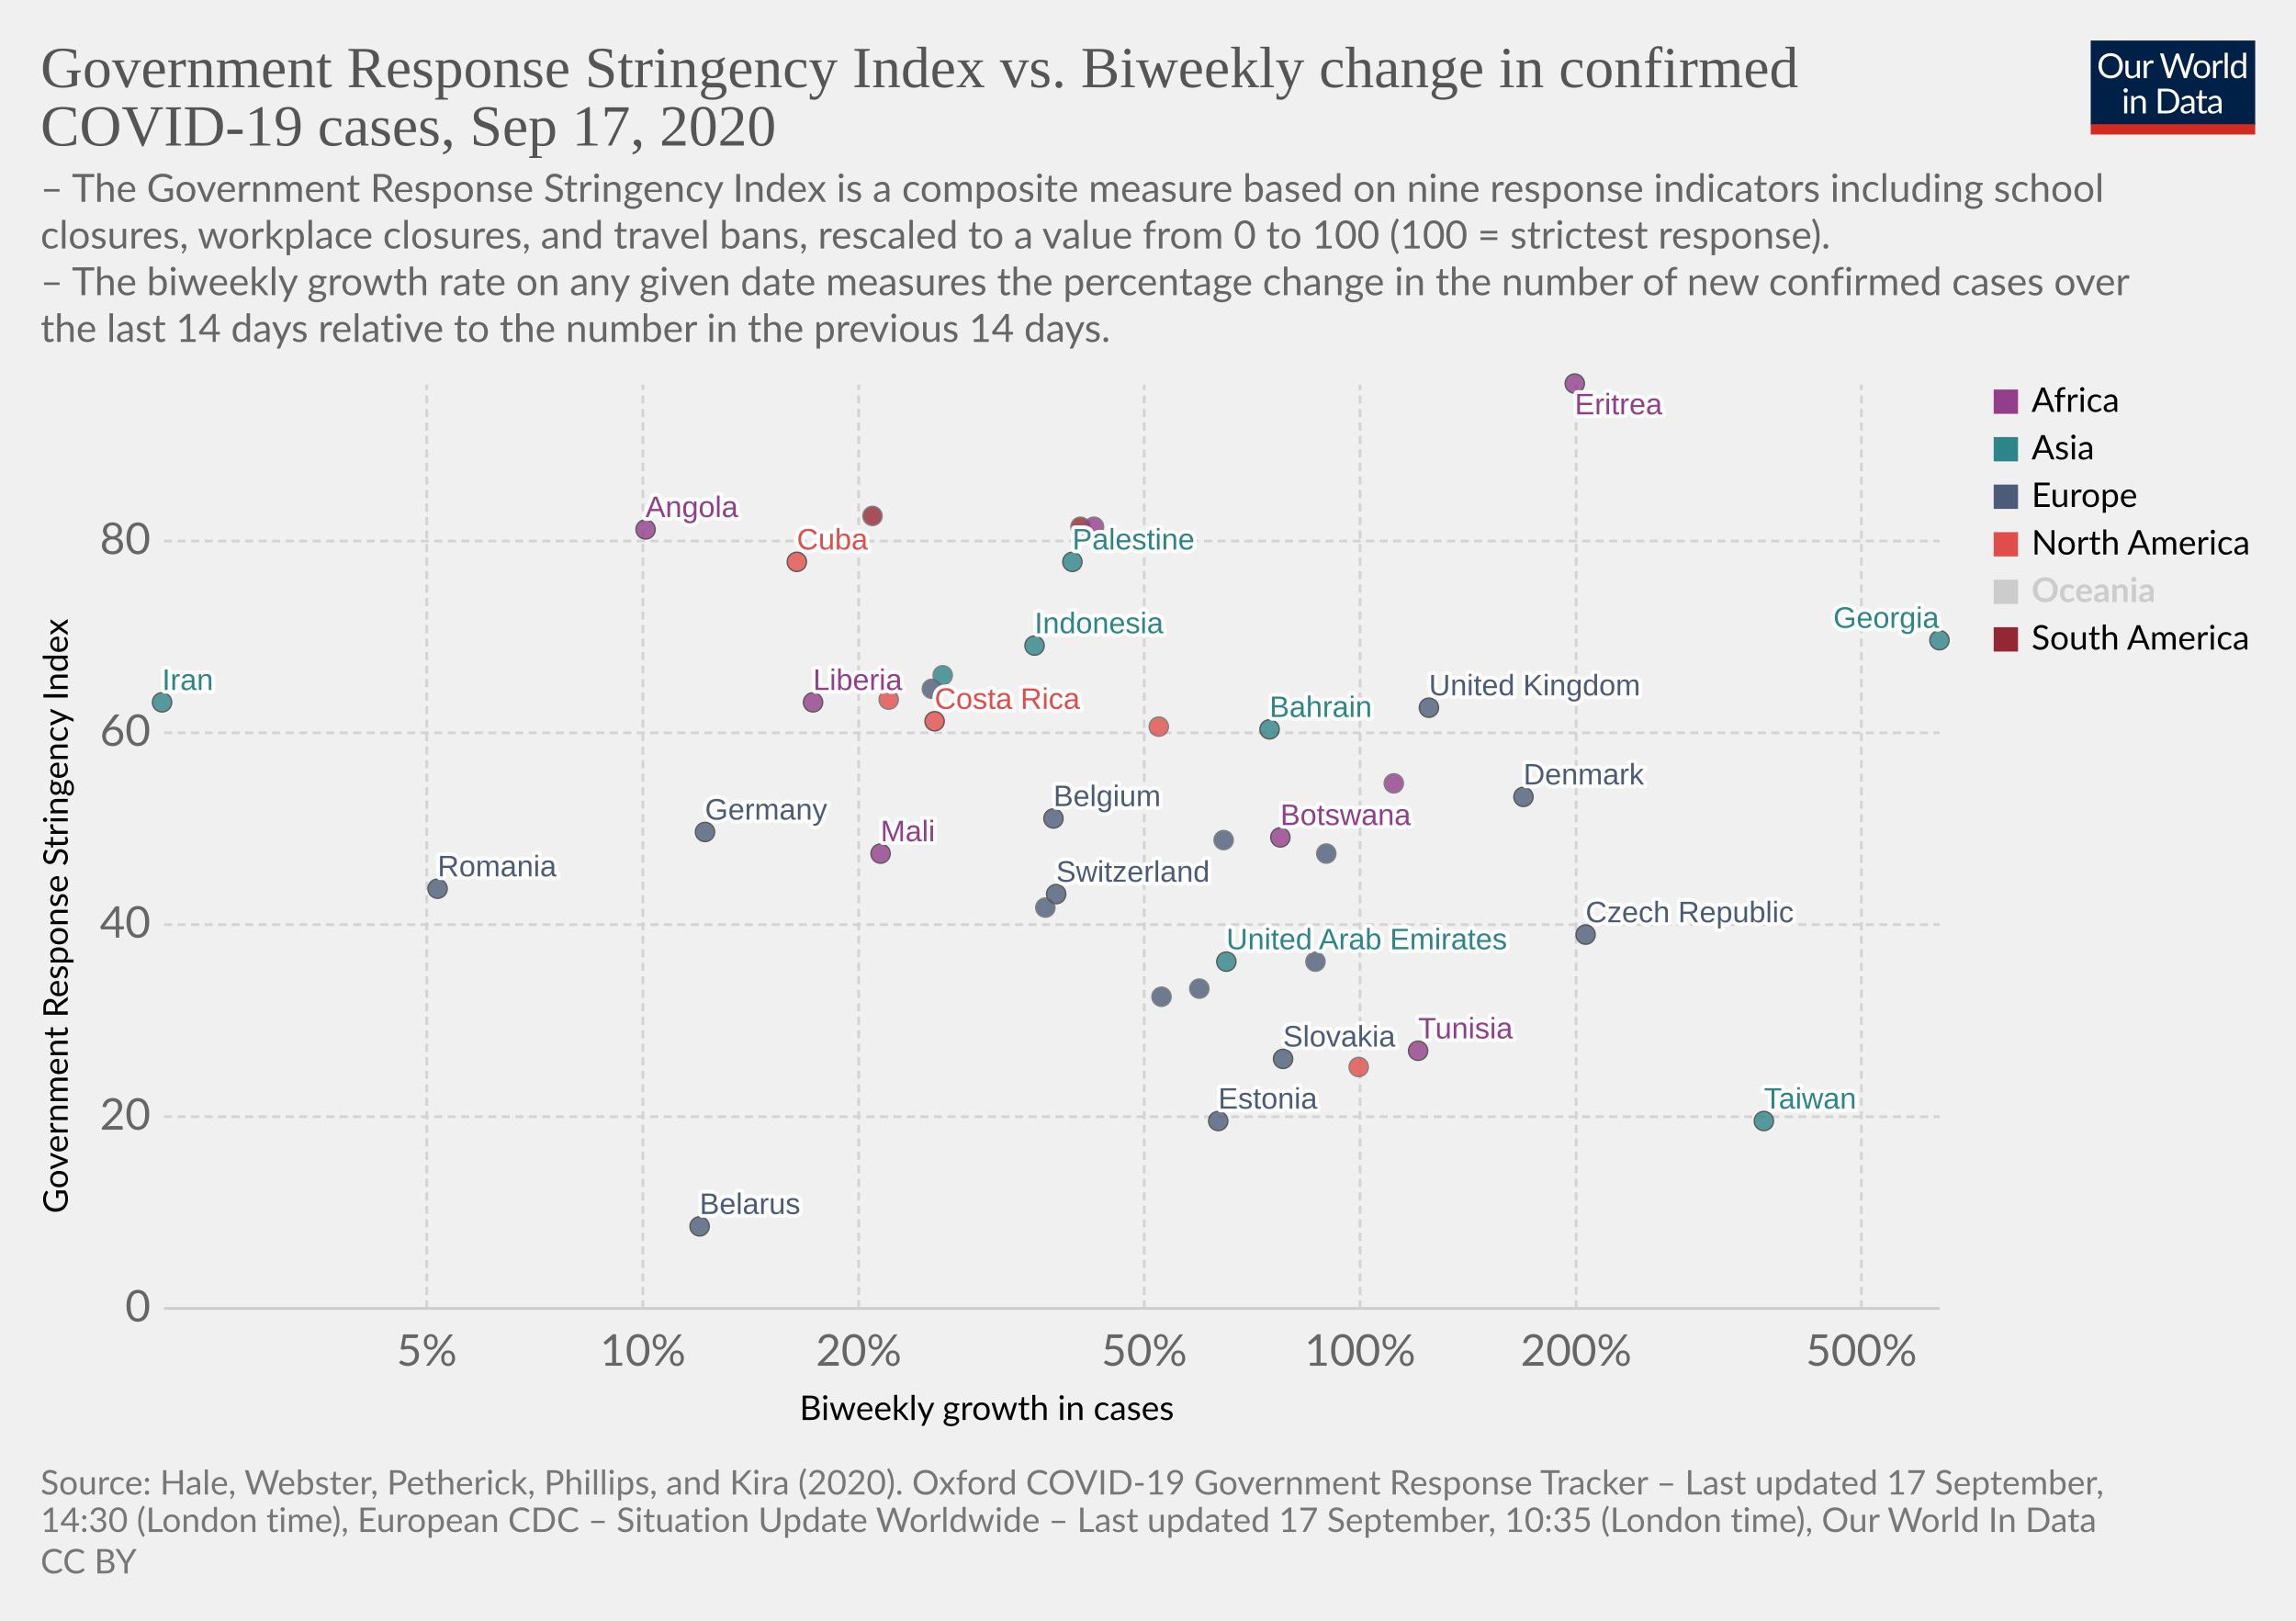
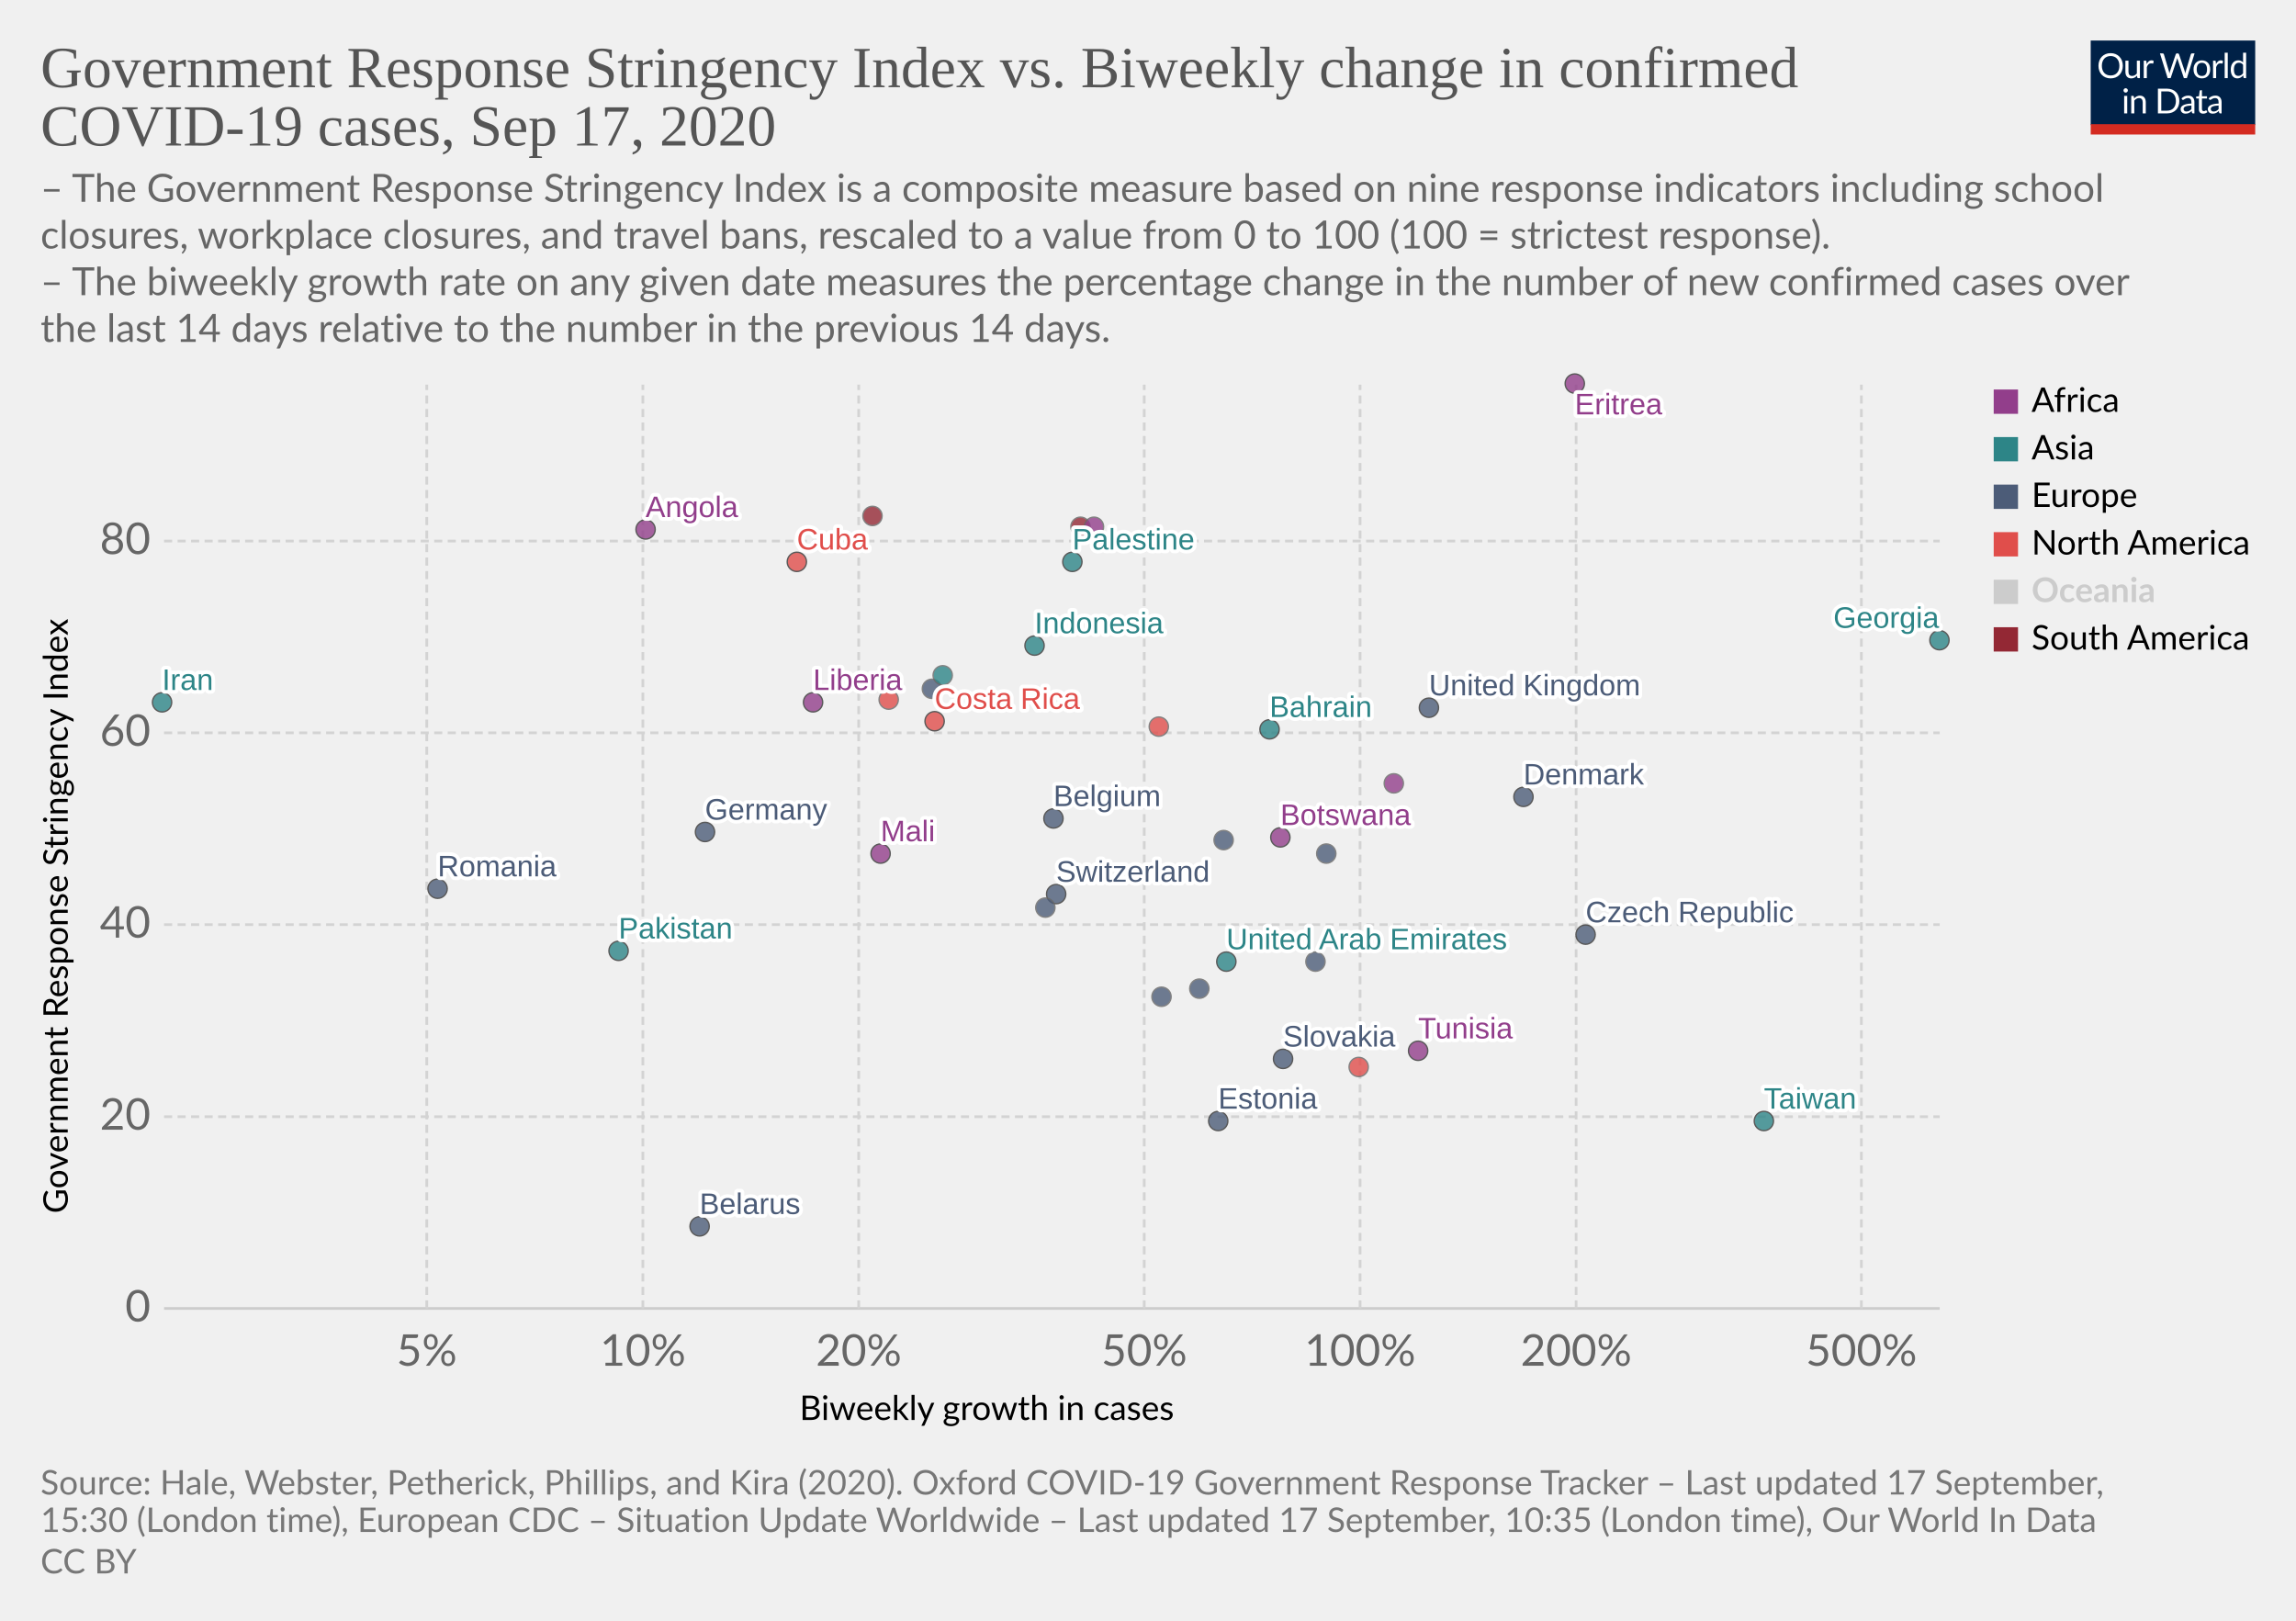
<svg xmlns="http://www.w3.org/2000/svg" version="1.1" style="background-color:#fff;-webkit-font-smoothing:antialiased" width="850" height="600" viewBox="0 0 850 600" font-family="Lato,'Helvetica Neue',Helvetica,Arial,sans-serif" font-size="18" text-rendering="optimizeLegibility">
  <g class="HeaderView">
    <g transform="matrix(.29 0 0 .29 774 15)">
      <svg width="210" height="120" viewBox="0 0 210 120" fill="none">
        <g clip-path="url(#clip0)">
          <path d="M0 0h210v107.89H0V0z" fill="#002147" />
          <path d="M40.98 32.25c0 2.36-.38 4.53-1.12 6.51a14.26 14.26 0 01-8.1 8.4c-1.9.78-4.02 1.17-6.34 1.17a16.6 16.6 0 01-6.33-1.17 14.31 14.31 0 01-8.08-8.4 18.29 18.29 0 01-1.12-6.51c0-2.36.38-4.53 1.12-6.5a14.32 14.32 0 018.07-8.44c1.92-.8 4.03-1.19 6.34-1.19 2.32 0 4.43.4 6.34 1.19 1.92.8 3.56 1.9 4.93 3.34a14.87 14.87 0 013.17 5.1 18.1 18.1 0 011.12 6.5zm-4.38 0c0-1.94-.26-3.68-.8-5.22a10.91 10.91 0 00-2.24-3.89 9.68 9.68 0 00-3.52-2.46 11.95 11.95 0 00-4.62-.86c-1.68 0-3.21.28-4.6.86a9.88 9.88 0 00-3.54 2.46 10.91 10.91 0 00-2.24 3.9c-.53 1.53-.8 3.27-.8 5.2 0 1.94.27 3.68.8 5.22a11.17 11.17 0 002.24 3.9 10.01 10.01 0 003.55 2.44c1.38.56 2.9.83 4.6.83 1.7 0 3.24-.27 4.61-.83a9.8 9.8 0 003.52-2.44 11.17 11.17 0 002.25-3.9c.53-1.54.8-3.28.8-5.21zm26.22-6.54V48H60.5c-.56 0-.9-.27-1.05-.81l-.31-2.4a12.45 12.45 0 01-3.26 2.6c-1.2.64-2.58.96-4.13.96-1.22 0-2.3-.2-3.24-.6a6.52 6.52 0 01-2.33-1.7 7.37 7.37 0 01-1.43-2.67c-.3-1.04-.46-2.2-.46-3.45V25.7h3.91v14.22c0 1.68.38 2.99 1.15 3.91.77.93 1.96 1.39 3.54 1.39 1.16 0 2.24-.27 3.23-.82a10.42 10.42 0 002.8-2.28V25.7h3.91zm8.61 4.47a9.94 9.94 0 012.6-3.56 5.64 5.64 0 013.76-1.3c.47 0 .92.05 1.34.15.44.1.83.27 1.17.49l-.3 2.92c-.09.37-.3.55-.66.55-.2 0-.5-.04-.9-.13a6.21 6.21 0 00-3.24.18c-.54.2-1.03.5-1.47.92-.42.4-.81.9-1.17 1.5-.33.58-.64 1.26-.92 2.02V48H67.7V25.71h2.25c.42 0 .72.08.88.25.16.16.27.44.33.83l.26 3.39zm61.16-13.7L122.75 48h-3.82l-7.99-24.05a21.95 21.95 0 01-.42-1.58 38.36 38.36 0 01-.44 1.58L102.05 48h-3.83L88.4 16.47h3.54c.38 0 .7.1.95.29.26.2.43.43.5.73l6.52 21.9c.1.4.2.83.28 1.28.1.46.2.94.29 1.46l.3-1.46c.12-.47.25-.9.38-1.27l7.41-21.91c.1-.25.26-.48.51-.69.27-.22.58-.33.95-.33h1.23c.38 0 .69.1.92.29.24.2.41.43.53.73l7.4 21.9a28.4 28.4 0 01.68 2.62 29.52 29.52 0 01.52-2.61l6.54-21.91c.07-.27.23-.5.48-.7.27-.21.58-.32.95-.32h3.32zm9.35 8.88c1.63 0 3.1.27 4.4.82a9.43 9.43 0 015.46 5.94c.5 1.4.74 2.98.74 4.73 0 1.76-.25 3.34-.74 4.75a9.43 9.43 0 01-5.46 5.92c-1.3.52-2.77.79-4.4.79-1.64 0-3.12-.27-4.44-.8a9.42 9.42 0 01-3.35-2.3c-.92-1-1.63-2.2-2.13-3.61-.49-1.41-.73-3-.73-4.75s.24-3.33.73-4.73c.5-1.43 1.2-2.64 2.13-3.63a9.4 9.4 0 013.35-2.31c1.32-.55 2.8-.82 4.44-.82zm0 19.89c2.2 0 3.84-.73 4.93-2.2 1.08-1.48 1.63-3.54 1.63-6.18 0-2.66-.55-4.72-1.63-6.2-1.09-1.49-2.73-2.23-4.93-2.23-1.12 0-2.09.2-2.93.57a5.7 5.7 0 00-2.06 1.65 7.5 7.5 0 00-1.24 2.67c-.26 1.04-.4 2.22-.4 3.54 0 2.64.55 4.7 1.64 6.18 1.1 1.47 2.76 2.2 4.99 2.2zm17.97-15.07a9.94 9.94 0 012.6-3.56 5.64 5.64 0 013.76-1.3c.47 0 .91.05 1.34.15.44.1.83.27 1.16.49l-.28 2.92c-.09.37-.31.55-.66.55-.2 0-.5-.04-.9-.13a6.2 6.2 0 00-3.24.18c-.54.2-1.03.5-1.47.92-.43.4-.82.9-1.17 1.5a13.1 13.1 0 00-.92 2.02V48h-3.94V25.71h2.24c.43 0 .72.08.88.25.17.16.28.44.33.83l.27 3.39zm15.04-14.59V48h-3.92V15.6h3.92zm19.55 15.43a6.22 6.22 0 00-2.38-2.05 6.7 6.7 0 00-2.86-.6c-2.07 0-3.66.75-4.77 2.23-1.12 1.48-1.68 3.6-1.68 6.33 0 1.46.13 2.7.38 3.74a7.29 7.29 0 001.1 2.56 4.35 4.35 0 001.78 1.45c.7.3 1.5.46 2.4.46 1.29 0 2.41-.3 3.36-.88a9.6 9.6 0 002.67-2.49V31.02zm3.91-15.43V48h-2.33c-.56 0-.9-.27-1.06-.81l-.35-2.71a12.13 12.13 0 01-3.25 2.77 8.28 8.28 0 01-4.23 1.06 7.31 7.31 0 01-6.14-2.9c-.73-.96-1.3-2.15-1.69-3.57a18.35 18.35 0 01.07-9.48 11.29 11.29 0 011.89-3.7 8.7 8.7 0 017.06-3.34 7.96 7.96 0 016.12 2.62V15.59h3.91zM46.61 70.71V93H42.7V70.71h3.91zm.84-7c0 .39-.08.75-.24 1.09a2.81 2.81 0 01-1.52 1.47 2.67 2.67 0 01-2.16 0 2.9 2.9 0 01-1.45-1.47 2.67 2.67 0 010-2.16c.15-.35.35-.65.6-.9.25-.27.53-.47.85-.62a2.67 2.67 0 012.16 0c.35.15.65.35.9.62.27.25.47.55.62.9.16.34.24.7.24 1.08zm7.97 10.24c.49-.54 1-1.04 1.54-1.48a9.85 9.85 0 013.66-1.84 8.96 8.96 0 015.43.35c.94.4 1.72.97 2.33 1.71a7.36 7.36 0 011.43 2.67c.32 1.04.49 2.19.49 3.45V93h-3.94V78.81c0-1.69-.4-3-1.17-3.92-.76-.93-1.93-1.4-3.5-1.4a6.6 6.6 0 00-3.25.83c-1 .56-1.92 1.31-2.77 2.27V93h-3.94V70.71h2.35c.56 0 .9.28 1.04.82l.3 2.42zm57.7 3.3c0 2.36-.37 4.5-1.11 6.44a14.3 14.3 0 01-3.17 4.98 14.1 14.1 0 01-4.93 3.2c-1.9.76-4.02 1.13-6.33 1.13H85.8V61.47h11.77c2.31 0 4.42.39 6.33 1.15a13.8 13.8 0 018.1 8.18 17.75 17.75 0 011.12 6.45zm-4.37 0c0-1.94-.26-3.67-.8-5.2a10.94 10.94 0 00-2.23-3.87 9.57 9.57 0 00-3.53-2.42 12.23 12.23 0 00-4.61-.83h-7.5v24.62h7.5c1.7 0 3.24-.28 4.61-.84a9.7 9.7 0 003.53-2.4 10.94 10.94 0 002.24-3.87c.53-1.53.8-3.26.8-5.2zm19.8 5.72c-1.8.06-3.34.2-4.62.44-1.26.22-2.3.51-3.1.88-.8.36-1.37.8-1.74 1.3-.35.5-.53 1.05-.53 1.67 0 .58.1 1.1.3 1.52a3 3 0 00.76 1.05c.34.27.73.46 1.17.6.45.11.94.17 1.45.17a7.28 7.28 0 003.5-.81 11.95 11.95 0 002.82-2.2v-4.62zm-12.65-9.11a12.73 12.73 0 013.98-2.66c1.43-.59 3-.88 4.73-.88 1.25 0 2.36.2 3.33.61a6.81 6.81 0 013.94 4.38c.33 1.04.5 2.19.5 3.43V93h-1.74a1.8 1.8 0 01-.88-.18c-.2-.13-.36-.38-.48-.74l-.44-2.12c-.59.55-1.16 1.03-1.72 1.46a9.48 9.48 0 01-3.74 1.7c-.69.15-1.46.23-2.3.23-.87 0-1.69-.12-2.45-.35a5.34 5.34 0 01-3.34-2.93 6.64 6.64 0 01-.49-2.64c0-.88.25-1.72.73-2.53a6.33 6.33 0 012.35-2.17c1.09-.63 2.5-1.15 4.25-1.54 1.75-.41 3.89-.65 6.42-.7v-1.75c0-1.73-.37-3.03-1.12-3.91-.75-.9-1.84-1.34-3.28-1.34-.97 0-1.78.12-2.44.37-.64.23-1.2.5-1.7.81l-1.23.82c-.33.23-.67.35-1 .35-.27 0-.5-.07-.69-.2a2.1 2.1 0 01-.48-.53l-.7-1.25zm27.67 19.5c-1.76 0-3.12-.5-4.07-1.48-.94-.98-1.41-2.4-1.41-4.25V74h-2.68a.9.9 0 01-.6-.2c-.16-.14-.24-.36-.24-.66v-1.56l3.65-.46.9-6.89a.9.9 0 01.29-.52.88.88 0 01.62-.22H142v7.67h6.44V74H142v13.38c0 .94.22 1.63.68 2.09.45.45 1.04.68 1.76.68a3.21 3.21 0 001.85-.53l.55-.35c.16-.12.3-.18.41-.18.2 0 .4.13.55.38l1.15 1.87a7.45 7.45 0 01-2.44 1.5c-.96.35-1.94.52-2.95.52zm19.68-10.4c-1.8.07-3.34.21-4.62.45-1.26.22-2.3.51-3.1.88-.8.36-1.37.8-1.74 1.3-.35.5-.53 1.05-.53 1.67 0 .58.1 1.1.3 1.52.18.42.44.77.76 1.05.34.27.73.46 1.17.6.45.11.94.17 1.45.17a7.3 7.3 0 003.5-.81 12.04 12.04 0 002.82-2.2v-4.62zm-12.65-9.1a12.72 12.72 0 013.99-2.66c1.42-.59 3-.88 4.72-.88 1.25 0 2.36.2 3.33.61a6.81 6.81 0 013.94 4.38c.33 1.04.5 2.19.5 3.43V93h-1.74a1.8 1.8 0 01-.88-.18c-.2-.13-.36-.38-.48-.74l-.44-2.12c-.59.55-1.16 1.03-1.72 1.46a9.48 9.48 0 01-3.74 1.7c-.69.15-1.46.23-2.3.23-.87 0-1.69-.12-2.45-.35a5.33 5.33 0 01-3.34-2.93 6.62 6.62 0 01-.49-2.64c0-.88.25-1.72.73-2.53a6.33 6.33 0 012.35-2.17c1.09-.63 2.5-1.15 4.25-1.54a31.2 31.2 0 016.42-.7v-1.75c0-1.73-.37-3.03-1.12-3.91-.75-.9-1.84-1.34-3.28-1.34-.97 0-1.78.12-2.44.37-.64.23-1.2.5-1.7.81-.46.3-.87.57-1.22.82-.34.23-.68.35-1.02.35-.26 0-.49-.07-.68-.2a1.88 1.88 0 01-.48-.53l-.7-1.25z" fill="#fff" />
          <path fill="#D42B21" d="M0 106.79h210V120H0z" />
        </g>
        <defs>
          <clipPath id="clip0">
            <path fill="#fff" d="M0 0h210v120H0z" />
          </clipPath>
        </defs>
      </svg>
    </g>
    <a href="https://ourworldindata.org/grapher/government-response-stringency-index-vs-biweekly-change-in-confirmed-covid-19-cases?time=latest" target="_blank" font-family="&quot;Playfair Display&quot;,Georgia,&quot;Times New Roman&quot;,serif">
      <text font-size="21.6" x="15" y="32.3" fill="#555">
        <tspan x="15" y="32.28">Government Response Stringency Index vs. Biweekly change in confirmed</tspan>
        <tspan x="15" y="53.88">COVID-19 cases, Sep 17, 2020</tspan>
      </text>
    </a>
    <text font-size="14.4" x="15" y="74.7" fill="#666">
      <tspan x="15" y="74.72">– The Government Response Stringency Index is a composite measure based on nine response indicators including school</tspan>
      <tspan x="15" y="92">closures, workplace closures, and travel bans, rescaled to a value from 0 to 100 (100 = strictest response).</tspan>
      <tspan x="15" y="109.28"> – The biweekly growth rate on any given date measures the percentage change in the number of new confirmed cases over</tspan>
      <tspan x="15" y="126.56">the last 14 days relative to the number in the previous 14 days.</tspan>
    </text>
  </g>
  <g class="ScatterPlot">
    <g class="DualAxisView">
      <g class="HorizontalAxis">
        <text font-size="12.6" x="296" y="525.7">
          <tspan x="295.99" y="525.68">Biweekly growth in cases</tspan>
        </text>
        <text x="158" y="505.6" fill="#666" text-anchor="middle" font-size="16.2">5%</text>
        <text x="238" y="505.6" fill="#666" text-anchor="middle" font-size="16.2">10%</text>
        <text x="317.9" y="505.6" fill="#666" text-anchor="middle" font-size="16.2">20%</text>
        <text x="423.6" y="505.6" fill="#666" text-anchor="middle" font-size="16.2">50%</text>
        <text x="503.5" y="505.6" fill="#666" text-anchor="middle" font-size="16.2">100%</text>
        <text x="583.5" y="505.6" fill="#666" text-anchor="middle" font-size="16.2">200%</text>
        <text x="689.1" y="505.6" fill="#666" text-anchor="middle" font-size="16.2">500%</text>
      </g>
      <g class="VerticalAxis">
        <text font-size="12.6" x="-449.2" y="25.1" transform="rotate(-90)">
          <tspan x="-449.2" y="25.08">Government Response Stringency Index</tspan>
        </text>
        <text x="55.74" y="484.4" fill="#666" dominant-baseline="middle" text-anchor="end" font-size="16.2">0</text>
        <text x="55.74" y="413.4" fill="#666" dominant-baseline="middle" text-anchor="end" font-size="16.2">20</text>
        <text x="55.74" y="342.3" fill="#666" dominant-baseline="middle" text-anchor="end" font-size="16.2">40</text>
        <text x="55.74" y="271.3" fill="#666" dominant-baseline="middle" text-anchor="end" font-size="16.2">60</text>
        <text x="55.74" y="200.3" fill="#666" dominant-baseline="middle" text-anchor="end" font-size="16.2">80</text>
      </g>
      <g class="AxisGridLines horizontalLines">
        <path stroke="#ccc" d="M60.74 484.4h657.35" />
        <path stroke="#d3d3d3" stroke-dasharray="3,2" d="M60.74 413.4h657.35M60.74 342.3h657.35M60.74 271.3h657.35M60.74 200.3h657.35" />
      </g>
      <g class="AxisGridLines verticalLines" stroke="#d3d3d3" stroke-dasharray="3,2">
        <path d="M158 484.4v-342M238 484.4v-342M317.9 484.4v-342M423.6 484.4v-342M503.5 484.4v-342M583.5 484.4v-342M689.1 484.4v-342" />
      </g>
    </g>
    <g class="PointsWithLabels clickable" clip-path="url(#a)" font-family="Arial, sans-serif">
      <path fill="rgba(255,255,255,0)" d="M60.74 142.4h657.35v342H60.74z" />
      <defs>
        <clipPath id="a">
          <path d="M50.74 132.4h677.35v362H50.74z" />
        </clipPath>
      </defs>
      <g class="key-United-Arab-Emirates_0">
        <circle cx="454" cy="356" r="3.57" fill="#2D8587" opacity=".8" stroke="#333" stroke-width=".5" />
      </g>
      <g class="key-Austria_0">
        <circle cx="487" cy="356" r="3.57" fill="#4C5C78" opacity=".8" stroke="#666" stroke-width=".5" />
      </g>
      <g class="key-Belgium_0">
        <circle cx="390" cy="303" r="3.57" fill="#4C5C78" opacity=".8" stroke="#333" stroke-width=".5" />
      </g>
      <g class="key-Bahrain_0">
        <circle cx="470" cy="270" r="3.57" fill="#2D8587" opacity=".8" stroke="#333" stroke-width=".5" />
      </g>
      <g class="key-Belarus_0">
        <circle cx="259" cy="454" r="3.57" fill="#4C5C78" opacity=".8" stroke="#333" stroke-width=".5" />
      </g>
      <g class="key-Botswana_0">
        <circle cx="474" cy="310" r="3.57" fill="#923E8B" opacity=".8" stroke="#333" stroke-width=".5" />
      </g>
      <g class="key-Canada_0">
        <circle cx="429" cy="269" r="3.57" fill="#E04E4B" opacity=".8" stroke="#666" stroke-width=".5" />
      </g>
      <g class="key-Switzerland_0">
        <circle cx="391" cy="331" r="3.57" fill="#4C5C78" opacity=".8" stroke="#333" stroke-width=".5" />
      </g>
      <g class="key-Costa-Rica_0">
        <circle cx="346" cy="267" r="3.57" fill="#E04E4B" opacity=".8" stroke="#333" stroke-width=".5" />
      </g>
      <g class="key-Czech-Republic_0">
        <circle cx="587" cy="346" r="3.57" fill="#4C5C78" opacity=".8" stroke="#333" stroke-width=".5" />
      </g>
      <g class="key-Germany_0">
        <circle cx="261" cy="308" r="3.57" fill="#4C5C78" opacity=".8" stroke="#333" stroke-width=".5" />
      </g>
      <g class="key-Tunisia_0">
        <circle cx="525" cy="389" r="3.57" fill="#923E8B" opacity=".8" stroke="#333" stroke-width=".5" />
      </g>
      <g class="key-Ukraine_0">
        <circle cx="345" cy="255" r="3.57" fill="#4C5C78" opacity=".8" stroke="#666" stroke-width=".5" />
      </g>
      <g class="key-Palestine_0">
        <circle cx="397" cy="208" r="3.57" fill="#2D8587" opacity=".8" stroke="#333" stroke-width=".5" />
      </g>
      <g class="key-Paraguay_0">
        <circle cx="400" cy="195" r="3.57" fill="#932834" opacity=".8" stroke="#666" stroke-width=".5" />
      </g>
      <g class="key-Cuba_0">
        <circle cx="295" cy="208" r="3.57" fill="#E04E4B" opacity=".8" stroke="#333" stroke-width=".5" />
      </g>
      <g class="key-Aruba_0">
        <circle cx="329" cy="259" r="3.57" fill="#E04E4B" opacity=".8" stroke="#666" stroke-width=".5" />
      </g>
      <g class="key-Denmark_0">
        <circle cx="564" cy="295" r="3.57" fill="#4C5C78" opacity=".8" stroke="#333" stroke-width=".5" />
      </g>
      <g class="key-Estonia_0">
        <circle cx="451" cy="415" r="3.57" fill="#4C5C78" opacity=".8" stroke="#333" stroke-width=".5" />
      </g>
      <g class="key-Finland_0">
        <circle cx="430" cy="369" r="3.57" fill="#4C5C78" opacity=".8" stroke="#666" stroke-width=".5" />
      </g>
      <g class="key-France_0">
        <circle cx="453" cy="311" r="3.57" fill="#4C5C78" opacity=".8" stroke="#666" stroke-width=".5" />
      </g>
      <g class="key-United-Kingdom_0">
        <circle cx="529" cy="262" r="3.57" fill="#4C5C78" opacity=".8" stroke="#333" stroke-width=".5" />
      </g>
      <g class="key-Georgia_0">
        <circle cx="718" cy="237" r="3.57" fill="#2D8587" opacity=".8" stroke="#333" stroke-width=".5" />
      </g>
      <g class="key-Indonesia_0">
        <circle cx="383" cy="239" r="3.57" fill="#2D8587" opacity=".8" stroke="#333" stroke-width=".5" />
      </g>
      <g class="key-Iran_0">
        <circle cx="60" cy="260" r="3.57" fill="#2D8587" opacity=".8" stroke="#333" stroke-width=".5" />
      </g>
      <g class="key-Romania_0">
        <circle cx="162" cy="329" r="3.57" fill="#4C5C78" opacity=".8" stroke="#333" stroke-width=".5" />
      </g>
      <g class="key-San-Marino_0">
        <circle cx="444" cy="366" r="3.57" fill="#4C5C78" opacity=".8" stroke="#666" stroke-width=".5" />
      </g>
      <g class="key-Slovakia_0">
        <circle cx="475" cy="392" r="3.57" fill="#4C5C78" opacity=".8" stroke="#333" stroke-width=".5" />
      </g>
      <g class="key-Uganda_0">
        <circle cx="405" cy="195" r="3.57" fill="#923E8B" opacity=".8" stroke="#666" stroke-width=".5" />
      </g>
      <g class="key-Venezuela_0">
        <circle cx="323" cy="191" r="3.57" fill="#932834" opacity=".8" stroke="#666" stroke-width=".5" />
      </g>
      <g class="key-Taiwan_0">
        <circle cx="653" cy="415" r="3.57" fill="#2D8587" opacity=".8" stroke="#333" stroke-width=".5" />
      </g>
      <g class="key-Angola_0">
        <circle cx="239" cy="196" r="3.57" fill="#923E8B" opacity=".8" stroke="#333" stroke-width=".5" />
      </g>
      <g class="key-Andorra_0">
        <circle cx="387" cy="336" r="3.57" fill="#4C5C78" opacity=".8" stroke="#666" stroke-width=".5" />
      </g>
      <g class="key-Eritrea_0">
        <circle cx="583" cy="142" r="3.57" fill="#923E8B" opacity=".8" stroke="#333" stroke-width=".5" />
      </g>
      <g class="key-Dominica_0">
        <circle cx="503" cy="395" r="3.57" fill="#E04E4B" opacity=".8" stroke="#666" stroke-width=".5" />
      </g>
      <g class="key-Mali_0">
        <circle cx="326" cy="316" r="3.57" fill="#923E8B" opacity=".8" stroke="#333" stroke-width=".5" />
      </g>
      <g class="key-Kuwait_0">
        <circle cx="349" cy="250" r="3.57" fill="#2D8587" opacity=".8" stroke="#666" stroke-width=".5" />
      </g>
      <g class="key-Netherlands_0">
        <circle cx="491" cy="316" r="3.57" fill="#4C5C78" opacity=".8" stroke="#666" stroke-width=".5" />
+       </g>
+       <g class="key-Pakistan_0">
+         <circle cx="229" cy="352" r="3.57" fill="#2D8587" opacity=".8" stroke="#333" stroke-width=".5" />
      </g>
      <g class="key-Central-African-Republic_0">
        <circle cx="516" cy="290" r="3.57" fill="#923E8B" opacity=".8" stroke="#666" stroke-width=".5" />
      </g>
      <g class="key-Liberia_0">
        <circle cx="301" cy="260" r="3.57" fill="#923E8B" opacity=".8" stroke="#333" stroke-width=".5" />
      </g>
      <g class="backgroundLabels" fill="#333" font-size="11" font-weight="400">
        <text x="454" y="351.43" fill="#fff" stroke="#fff" stroke-linecap="round" stroke-linejoin="round" stroke-width=".25em">United Arab Emirates</text>
        <text x="454" y="351.43" fill="#2D8587">United Arab Emirates</text>
        <text x="390" y="298.43" fill="#fff" stroke="#fff" stroke-linecap="round" stroke-linejoin="round" stroke-width=".25em">Belgium</text>
        <text x="390" y="298.43" fill="#4C5C78">Belgium</text>
        <text x="470" y="265.43" fill="#fff" stroke="#fff" stroke-linecap="round" stroke-linejoin="round" stroke-width=".25em">Bahrain</text>
        <text x="470" y="265.43" fill="#2D8587">Bahrain</text>
        <text x="259" y="449.43" fill="#fff" stroke="#fff" stroke-linecap="round" stroke-linejoin="round" stroke-width=".25em">Belarus</text>
        <text x="259" y="449.43" fill="#4C5C78">Belarus</text>
        <text x="474" y="305.43" fill="#fff" stroke="#fff" stroke-linecap="round" stroke-linejoin="round" stroke-width=".25em">Botswana</text>
        <text x="474" y="305.43" fill="#923E8B">Botswana</text>
        <text x="391" y="326.43" fill="#fff" stroke="#fff" stroke-linecap="round" stroke-linejoin="round" stroke-width=".25em">Switzerland</text>
        <text x="391" y="326.43" fill="#4C5C78">Switzerland</text>
        <text x="346" y="262.43" fill="#fff" stroke="#fff" stroke-linecap="round" stroke-linejoin="round" stroke-width=".25em">Costa Rica</text>
        <text x="346" y="262.43" fill="#E04E4B">Costa Rica</text>
        <text x="587" y="341.43" fill="#fff" stroke="#fff" stroke-linecap="round" stroke-linejoin="round" stroke-width=".25em">Czech Republic</text>
        <text x="587" y="341.43" fill="#4C5C78">Czech Republic</text>
        <text x="261" y="303.43" fill="#fff" stroke="#fff" stroke-linecap="round" stroke-linejoin="round" stroke-width=".25em">Germany</text>
        <text x="261" y="303.43" fill="#4C5C78">Germany</text>
        <text x="525" y="384.43" fill="#fff" stroke="#fff" stroke-linecap="round" stroke-linejoin="round" stroke-width=".25em">Tunisia</text>
        <text x="525" y="384.43" fill="#923E8B">Tunisia</text>
        <text x="397" y="203.43" fill="#fff" stroke="#fff" stroke-linecap="round" stroke-linejoin="round" stroke-width=".25em">Palestine</text>
        <text x="397" y="203.43" fill="#2D8587">Palestine</text>
        <text x="295" y="203.43" fill="#fff" stroke="#fff" stroke-linecap="round" stroke-linejoin="round" stroke-width=".25em">Cuba</text>
        <text x="295" y="203.43" fill="#E04E4B">Cuba</text>
        <text x="564" y="290.43" fill="#fff" stroke="#fff" stroke-linecap="round" stroke-linejoin="round" stroke-width=".25em">Denmark</text>
        <text x="564" y="290.43" fill="#4C5C78">Denmark</text>
        <text x="451" y="410.43" fill="#fff" stroke="#fff" stroke-linecap="round" stroke-linejoin="round" stroke-width=".25em">Estonia</text>
        <text x="451" y="410.43" fill="#4C5C78">Estonia</text>
        <text x="529" y="257.43" fill="#fff" stroke="#fff" stroke-linecap="round" stroke-linejoin="round" stroke-width=".25em">United Kingdom</text>
        <text x="529" y="257.43" fill="#4C5C78">United Kingdom</text>
        <text x="678.73" y="232.43" fill="#fff" stroke="#fff" stroke-linecap="round" stroke-linejoin="round" stroke-width=".25em">Georgia</text>
        <text x="678.73" y="232.43" fill="#2D8587">Georgia</text>
        <text x="383" y="234.43" fill="#fff" stroke="#fff" stroke-linecap="round" stroke-linejoin="round" stroke-width=".25em">Indonesia</text>
        <text x="383" y="234.43" fill="#2D8587">Indonesia</text>
        <text x="60" y="255.43" fill="#fff" stroke="#fff" stroke-linecap="round" stroke-linejoin="round" stroke-width=".25em">Iran</text>
        <text x="60" y="255.43" fill="#2D8587">Iran</text>
        <text x="162" y="324.43" fill="#fff" stroke="#fff" stroke-linecap="round" stroke-linejoin="round" stroke-width=".25em">Romania</text>
        <text x="162" y="324.43" fill="#4C5C78">Romania</text>
        <text x="475" y="387.43" fill="#fff" stroke="#fff" stroke-linecap="round" stroke-linejoin="round" stroke-width=".25em">Slovakia</text>
        <text x="475" y="387.43" fill="#4C5C78">Slovakia</text>
        <text x="653" y="410.43" fill="#fff" stroke="#fff" stroke-linecap="round" stroke-linejoin="round" stroke-width=".25em">Taiwan</text>
        <text x="653" y="410.43" fill="#2D8587">Taiwan</text>
        <text x="239" y="191.43" fill="#fff" stroke="#fff" stroke-linecap="round" stroke-linejoin="round" stroke-width=".25em">Angola</text>
        <text x="239" y="191.43" fill="#923E8B">Angola</text>
        <text x="583" y="153.4" fill="#fff" stroke="#fff" stroke-linecap="round" stroke-linejoin="round" stroke-width=".25em">Eritrea</text>
        <text x="583" y="153.4" fill="#923E8B">Eritrea</text>
        <text x="326" y="311.43" fill="#fff" stroke="#fff" stroke-linecap="round" stroke-linejoin="round" stroke-width=".25em">Mali</text>
        <text x="326" y="311.43" fill="#923E8B">Mali</text>
+         <text x="229" y="347.43" fill="#fff" stroke="#fff" stroke-linecap="round" stroke-linejoin="round" stroke-width=".25em">Pakistan</text>
+         <text x="229" y="347.43" fill="#2D8587">Pakistan</text>
        <text x="301" y="255.43" fill="#fff" stroke="#fff" stroke-linecap="round" stroke-linejoin="round" stroke-width=".25em">Liberia</text>
        <text x="301" y="255.43" fill="#923E8B">Liberia</text>
      </g>
    </g>
    <g class="ScatterColorLegend clickable" cursor="pointer">
      <g class="legendMark">
        <path fill="#923E8B" d="M738.09 144.2h9v9h-9z" />
        <text font-size="12.6" x="752.1" y="152.5">
          <tspan x="752.09" y="152.48">Africa</tspan>
        </text>
      </g>
      <g class="legendMark">
        <path fill="#2D8587" d="M738.09 161.8h9v9h-9z" />
        <text font-size="12.6" x="752.1" y="170.1">
          <tspan x="752.09" y="170.08">Asia</tspan>
        </text>
      </g>
      <g class="legendMark">
        <path fill="#4C5C78" d="M738.09 179.4h9v9h-9z" />
        <text font-size="12.6" x="752.1" y="187.7">
          <tspan x="752.09" y="187.68">Europe</tspan>
        </text>
      </g>
      <g class="legendMark">
        <path fill="#E04E4B" d="M738.09 197h9v9h-9z" />
        <text font-size="12.6" x="752.1" y="205.3">
          <tspan x="752.09" y="205.28">North America</tspan>
        </text>
      </g>
      <g class="legendMark" fill="#ccc">
        <path d="M738.09 214.6h9v9h-9z" />
        <text font-size="12.6" x="752.1" y="222.9" font-weight="700">
          <tspan x="752.09" y="222.88">Oceania</tspan>
        </text>
      </g>
      <g class="legendMark">
        <path fill="#932834" d="M738.09 232.2h9v9h-9z" />
        <text font-size="12.6" x="752.1" y="240.5">
          <tspan x="752.09" y="240.48">South America</tspan>
        </text>
      </g>
    </g>
  </g>
  <g class="SourcesFooter" fill="#777">
    <g class="clickable" fill="#777">
      <text font-size="12.6" x="15" y="553.3">
        <tspan x="15" y="553.28">Source: Hale, Webster, Petherick, Phillips, and Kira (2020). Oxford COVID-19 Government Response Tracker – Last updated 17 September,</tspan>
-         <tspan x="15" y="567.14">14:30 (London time), European CDC – Situation Update Worldwide – Last updated 17 September, 10:35 (London time), Our World In Data</tspan>
+         <tspan x="15" y="567.14">15:30 (London time), European CDC – Situation Update Worldwide – Last updated 17 September, 10:35 (London time), Our World In Data</tspan>
      </text>
    </g>
    <text font-size="12.6" x="15" y="582.5">
      <tspan x="15" y="582.48">
        <a class="cclogo" href="http://creativecommons.org/licenses/by/4.0/deed.en_US" target="_blank" fill="#777">CC BY</a>
      </tspan>
    </text>
  </g>
</svg>
